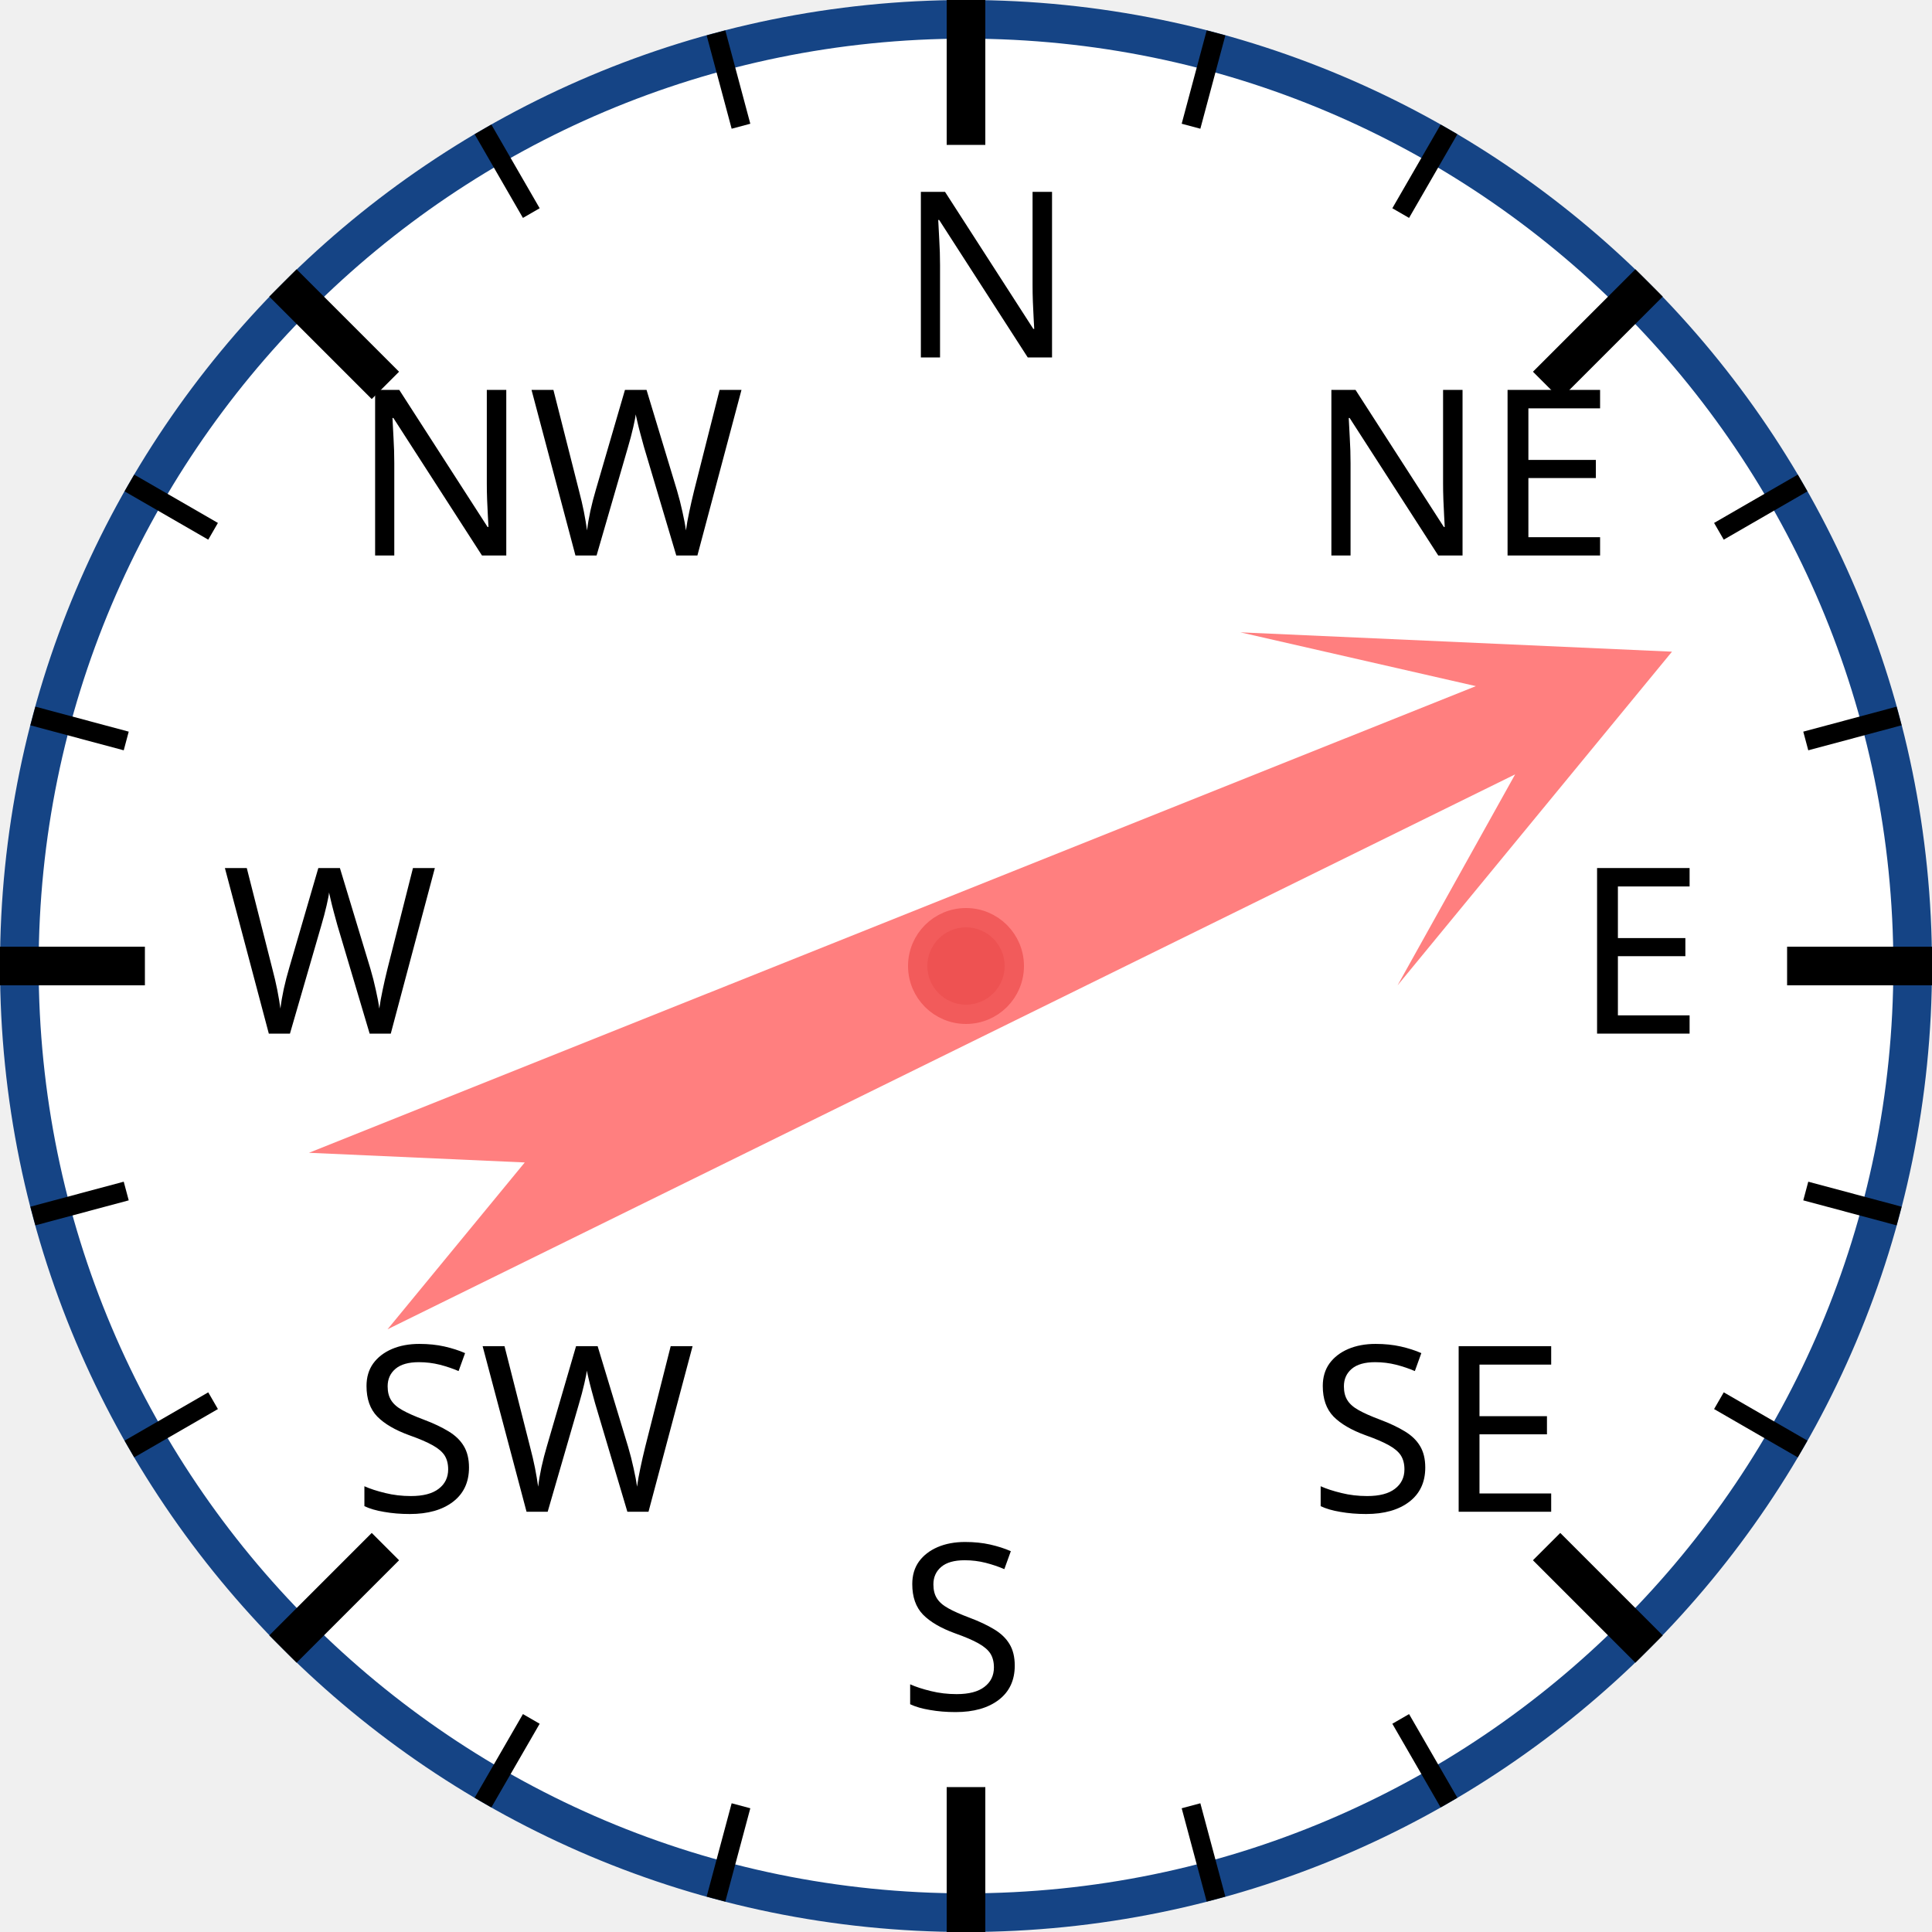
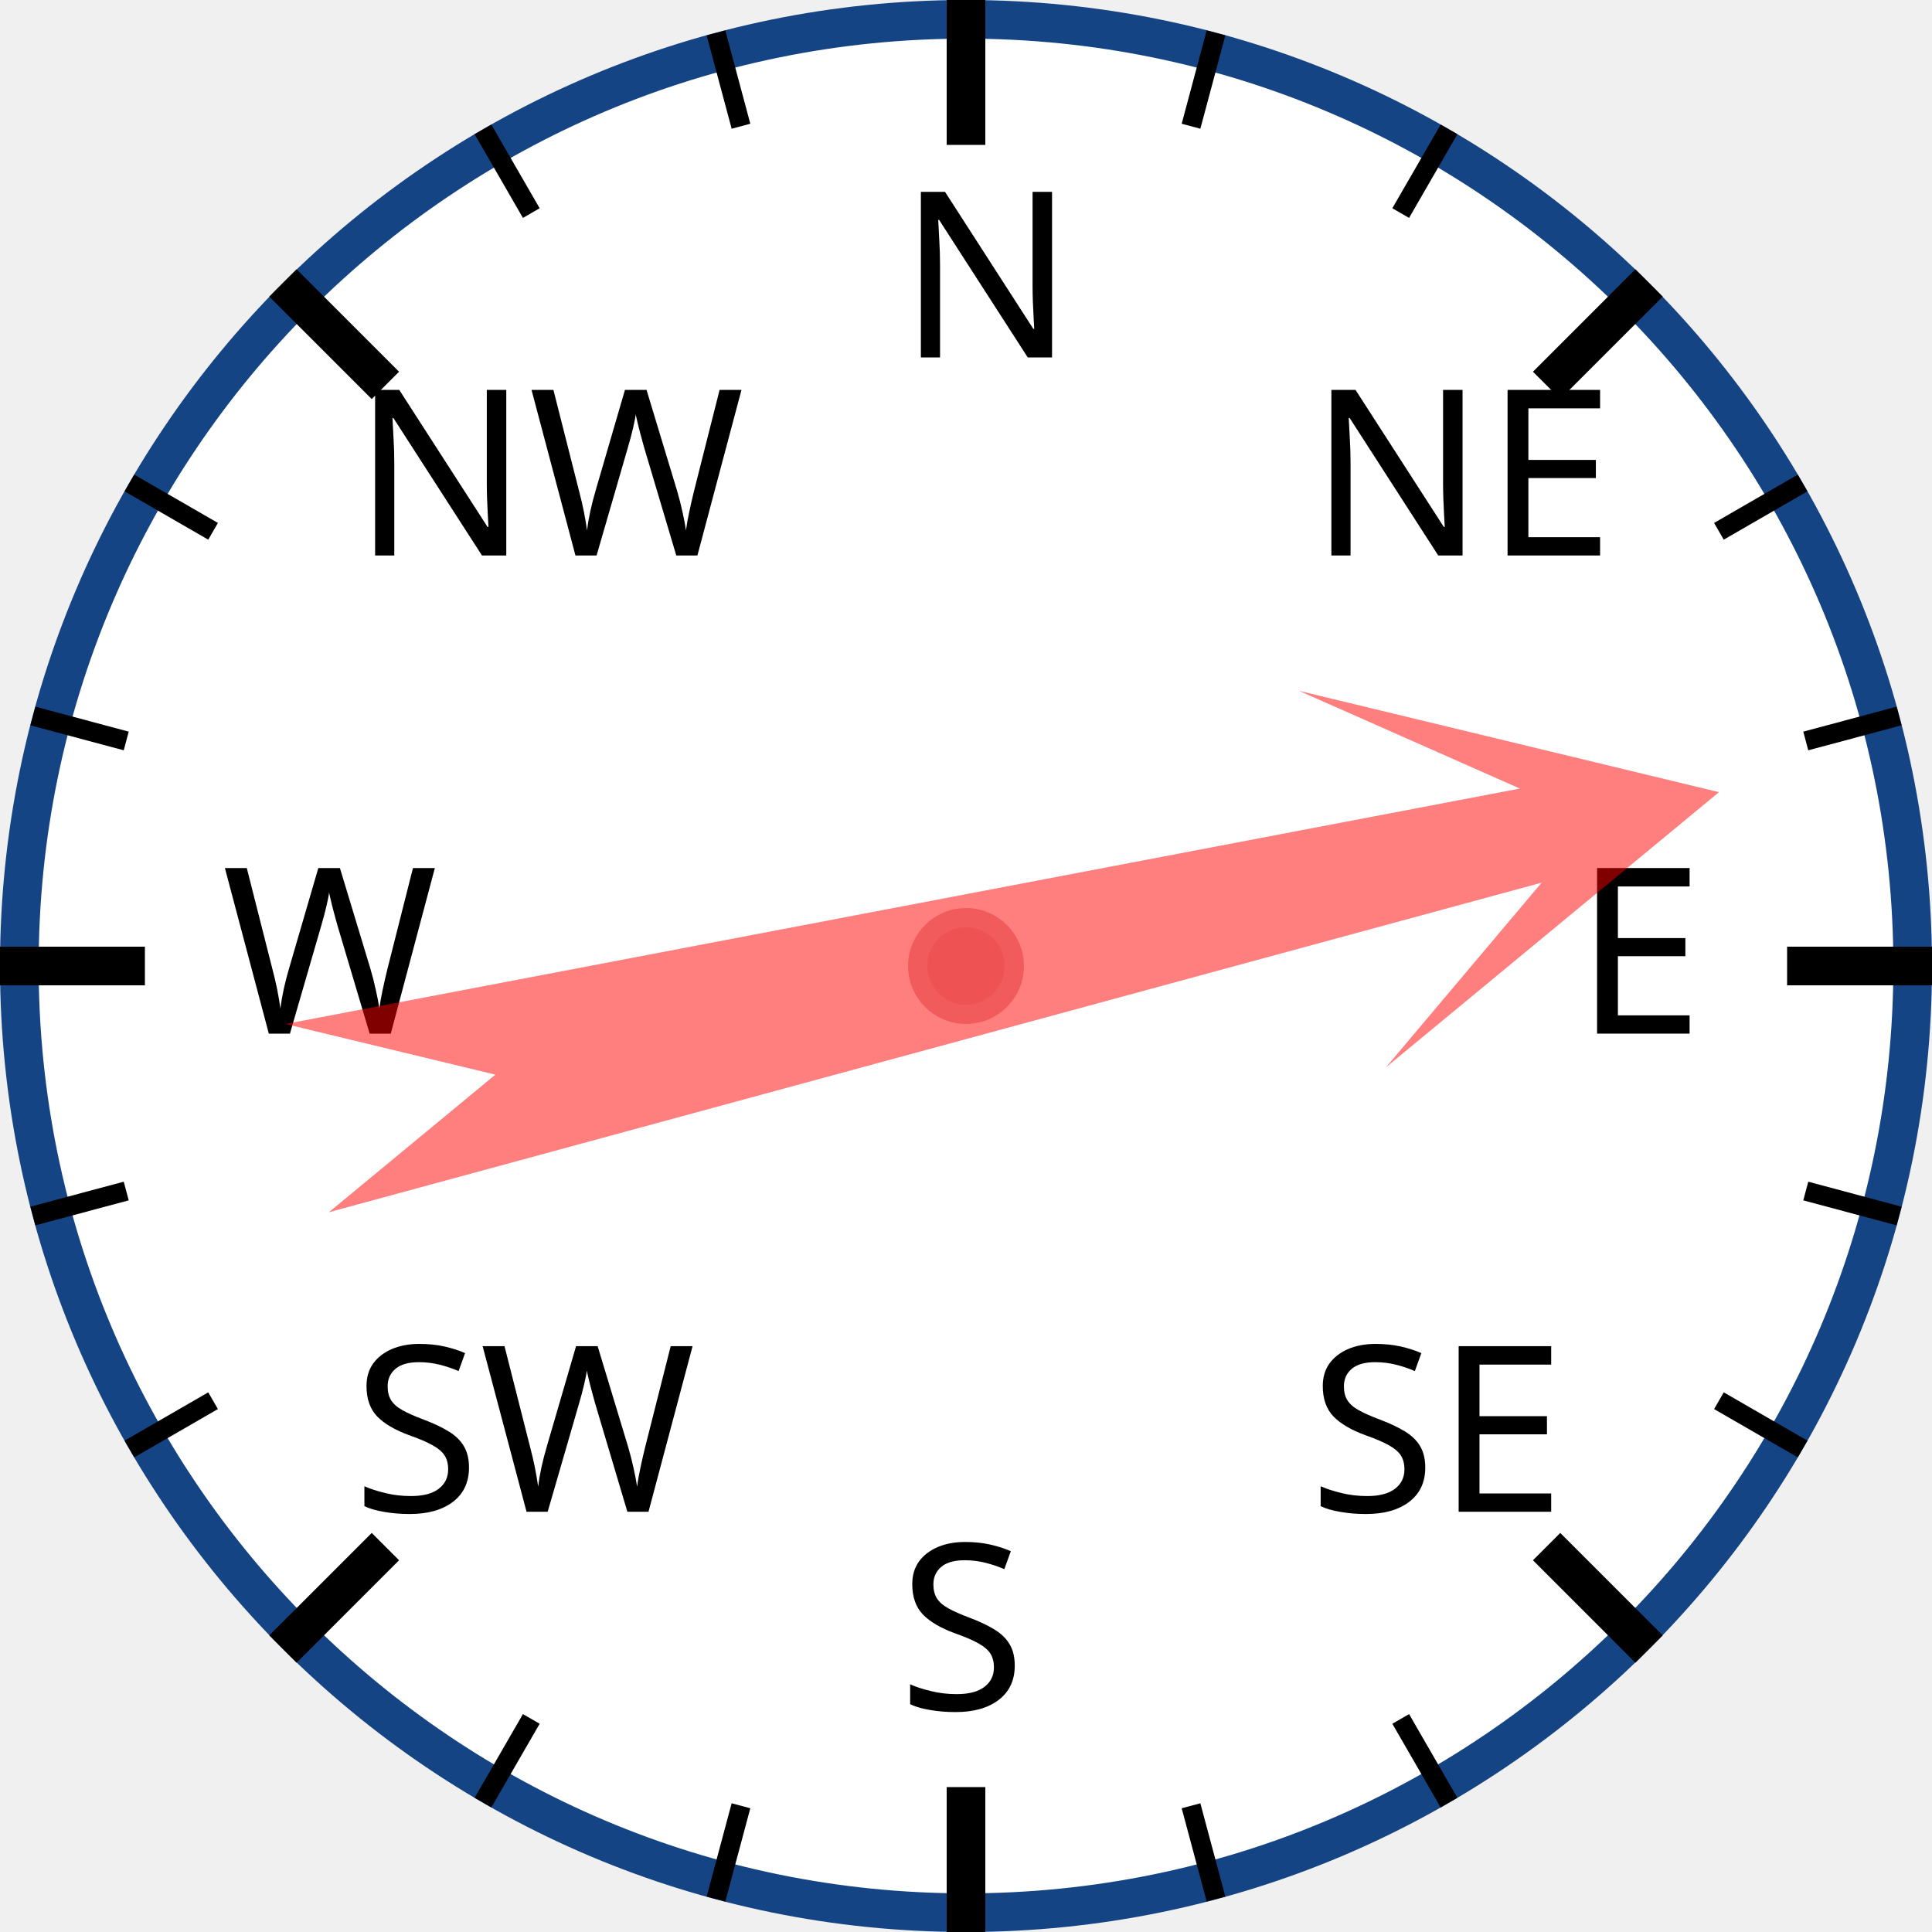
<svg xmlns="http://www.w3.org/2000/svg" width="120px" height="120px" viewBox="0 0 200 200">
  <circle cx="100" cy="100" r="98" style="fill: white; stroke: #154485; stroke-width: 4;" />
  <text x="93.0" y="37.0" style="font-family: sans-serif; font-size: 18pt;">N</text>
  <line x1="100.0" y1="0.0" x2="100.0" y2="15.0" style="stroke: black; stroke-width: 4;" />
  <line x1="74.118" y1="3.407" x2="76.706" y2="13.067" style="stroke: black; stroke-width: 2;" />
  <line x1="50" y1="13.397" x2="55" y2="22.058" style="stroke: black; stroke-width: 2;" />
  <text x="36.503" y="57.503" style="font-family: sans-serif; font-size: 18pt;">NW</text>
  <line x1="29.289" y1="29.289" x2="39.896" y2="39.896" style="stroke: black; stroke-width: 4;" />
  <line x1="13.397" y1="50" x2="22.058" y2="55" style="stroke: black; stroke-width: 2;" />
  <line x1="3.407" y1="74.118" x2="13.067" y2="76.706" style="stroke: black; stroke-width: 2;" />
  <text x="23.0" y="107.0" style="font-family: sans-serif; font-size: 18pt;">W</text>
  <line x1="0.0" y1="100.0" x2="15.0" y2="100.0" style="stroke: black; stroke-width: 4;" />
  <line x1="3.407" y1="125.882" x2="13.067" y2="123.294" style="stroke: black; stroke-width: 2;" />
  <line x1="13.397" y1="150" x2="22.058" y2="145" style="stroke: black; stroke-width: 2;" />
  <text x="36.503" y="156.497" style="font-family: sans-serif; font-size: 18pt;">SW</text>
  <line x1="29.289" y1="170.711" x2="39.896" y2="160.104" style="stroke: black; stroke-width: 4;" />
  <line x1="50" y1="186.603" x2="55" y2="177.942" style="stroke: black; stroke-width: 2;" />
  <line x1="74.118" y1="196.593" x2="76.706" y2="186.933" style="stroke: black; stroke-width: 2;" />
  <text x="93" y="177.0" style="font-family: sans-serif; font-size: 18pt;">S</text>
  <line x1="100" y1="200.0" x2="100" y2="185.0" style="stroke: black; stroke-width: 4;" />
  <line x1="125.882" y1="196.593" x2="123.294" y2="186.933" style="stroke: black; stroke-width: 2;" />
  <line x1="150.0" y1="186.603" x2="145.0" y2="177.942" style="stroke: black; stroke-width: 2;" />
  <text x="135.497" y="156.497" style="font-family: sans-serif; font-size: 18pt;">SE</text>
  <line x1="170.711" y1="170.711" x2="160.104" y2="160.104" style="stroke: black; stroke-width: 4;" />
  <line x1="186.603" y1="150" x2="177.942" y2="145" style="stroke: black; stroke-width: 2;" />
  <line x1="196.593" y1="125.882" x2="186.933" y2="123.294" style="stroke: black; stroke-width: 2;" />
  <text x="163.0" y="107" style="font-family: sans-serif; font-size: 18pt;">E</text>
  <line x1="200.0" y1="100" x2="185.0" y2="100" style="stroke: black; stroke-width: 4;" />
  <line x1="196.593" y1="74.118" x2="186.933" y2="76.706" style="stroke: black; stroke-width: 2;" />
  <line x1="186.603" y1="50" x2="177.942" y2="55" style="stroke: black; stroke-width: 2;" />
  <text x="135.497" y="57.503" style="font-family: sans-serif; font-size: 18pt;">NE</text>
  <line x1="170.711" y1="29.289" x2="160.104" y2="39.896" style="stroke: black; stroke-width: 4;" />
  <line x1="150" y1="13.397" x2="145" y2="22.058" style="stroke: black; stroke-width: 2;" />
  <line x1="125.882" y1="3.407" x2="123.294" y2="13.067" style="stroke: black; stroke-width: 2;" />
-   <polygon points="100 20 120 60 105 40 110 170 100 150 90 170 95 40 80 60" style="fill: red; fill-opacity: 0.5;" transform="rotate(66,100,100)" />
+   <polygon points="100 20 120 60 105 40 110 170 100 150 90 170 95 40 80 60" style="fill: red; fill-opacity: 0.5;" transform="rotate(77,100,100)" />
  <circle cx="100" cy="100" r="5" style="fill: #EE5252; stroke: #F25B5B; stroke-width: 2;" />
</svg>
